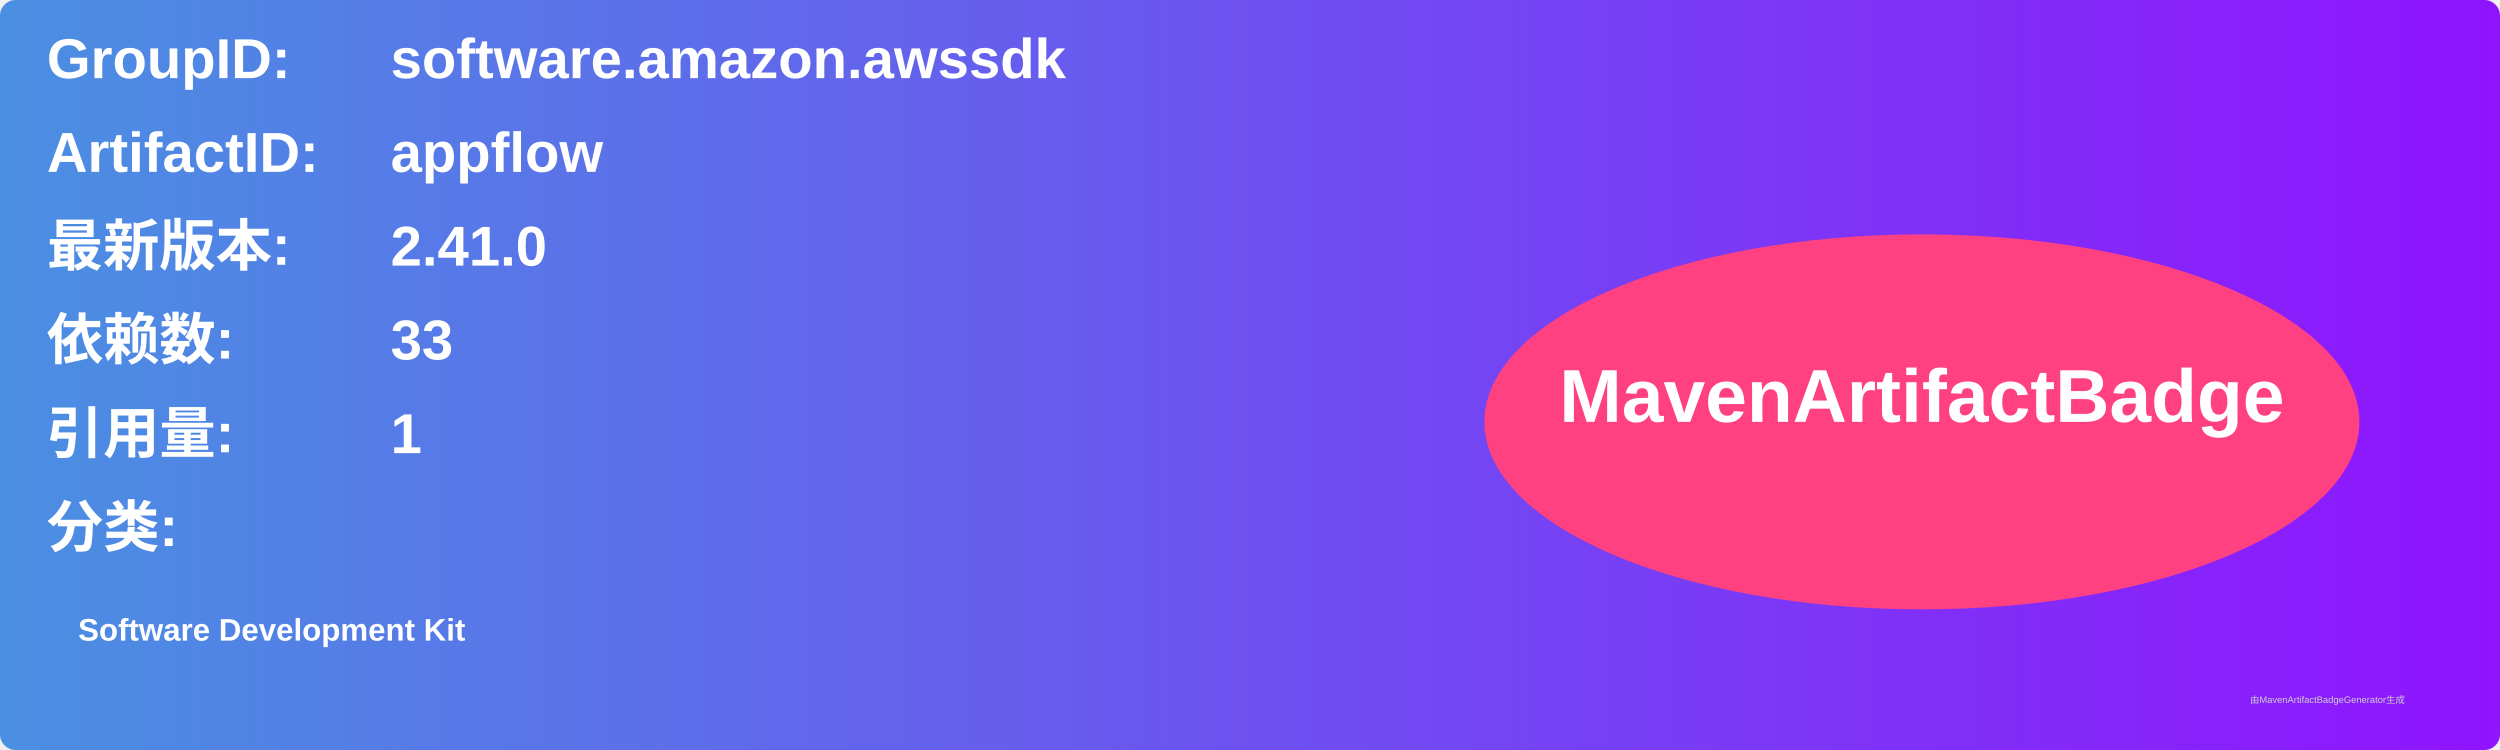
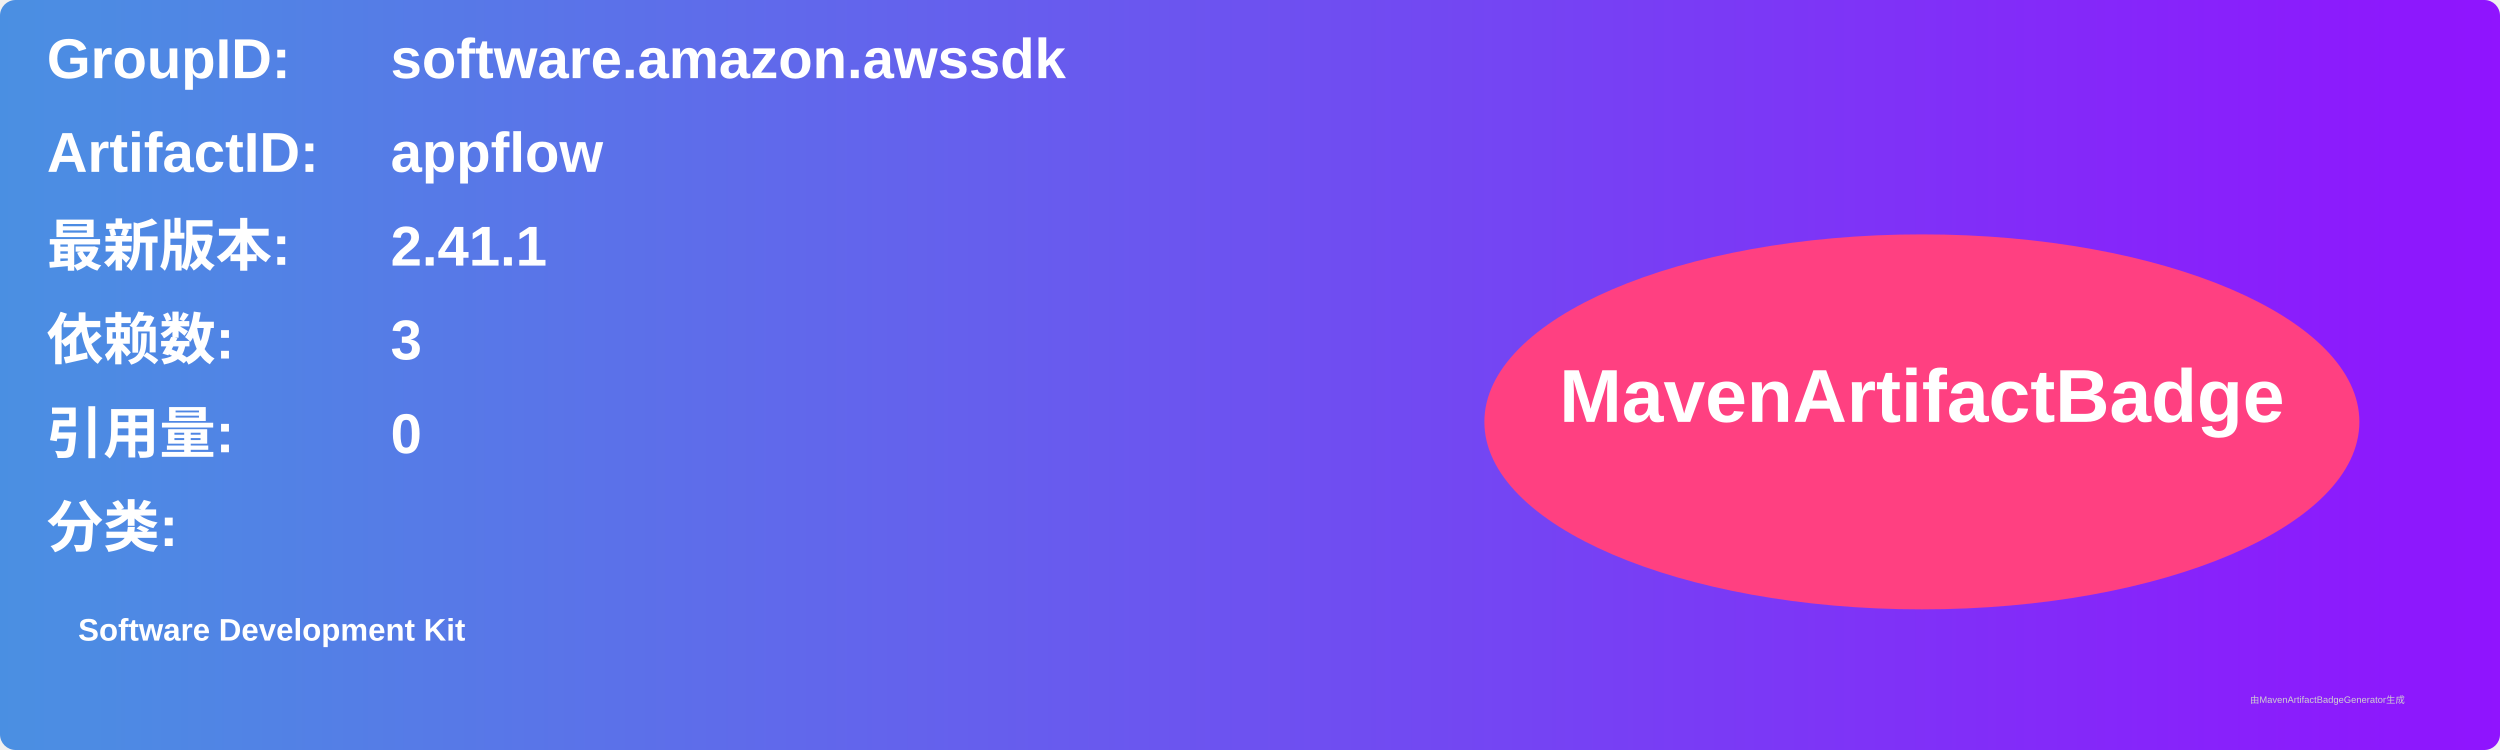
<svg xmlns="http://www.w3.org/2000/svg" width="800" height="240" viewBox="0 0 800 240">
  <linearGradient id="grad" x1="0%" y1="0%" x2="100%" y2="0%">
    <stop offset="0%" stop-color="#4a90e2" />
    <stop offset="100%" stop-color="#9013fe" />
  </linearGradient>
  <rect width="100%" height="100%" rx="5" ry="5" fill="url(#grad)" />
  <g transform="translate(15, 15)">
    <text x="0" y="10" font-family="Arial" font-size="18" fill="white" font-weight="bold" width="260">GroupID:</text>
    <text x="110" y="10" font-family="Arial" font-size="18" fill="white" font-weight="bold" width="460">software.amazon.awssdk</text>
    <text x="0" y="40" font-family="Arial" font-size="18" fill="white" font-weight="bold" width="260">ArtifactID:</text>
    <text x="110" y="40" font-family="Arial" font-size="18" fill="white" font-weight="bold" width="460">appflow</text>
    <text x="0" y="70" font-family="Arial" font-size="18" fill="white" font-weight="bold">最新版本:</text>
    <text x="110" y="70" font-family="Arial" font-size="18" fill="white" font-weight="bold">
-       <tspan font-weight="bold">2.41.0</tspan>
+       <tspan font-weight="bold">2.41.1</tspan>
    </text>
    <text x="0" y="100" font-family="Arial" font-size="18" fill="white" font-weight="bold">依赖数: </text>
    <text x="110" y="100" font-family="Arial" font-size="18" fill="white">
-       <tspan font-weight="bold">33</tspan>
+       <tspan font-weight="bold">3</tspan>
    </text>
    <text x="0" y="130" font-family="Arial" font-size="18" fill="white" font-weight="bold">引用量: </text>
    <text x="110" y="130" font-family="Arial" font-size="18" fill="white">
-       <tspan font-weight="bold">1</tspan>
+       <tspan font-weight="bold">0</tspan>
    </text>
    <text x="0" y="160" font-family="Arial" font-size="18" fill="white" font-weight="bold">分类:</text>
    <text x="10" y="190" font-family="Arial" font-size="10" fill="white">
      <tspan font-weight="bold">Software Development Kit</tspan>
    </text>
    <ellipse cx="600" cy="120" rx="140" ry="60" fill="#ff4081" />
    <text x="600" y="120" text-anchor="middle" font-family="Arial" font-size="24" fill="white" font-weight="bold">MavenArtifactBadge</text>
  </g>
  <text x="720" y="225" font-family="Arial" font-size="3" fill="#d0d0d0">由MavenArtifactBadgeGenerator生成</text>
</svg>
